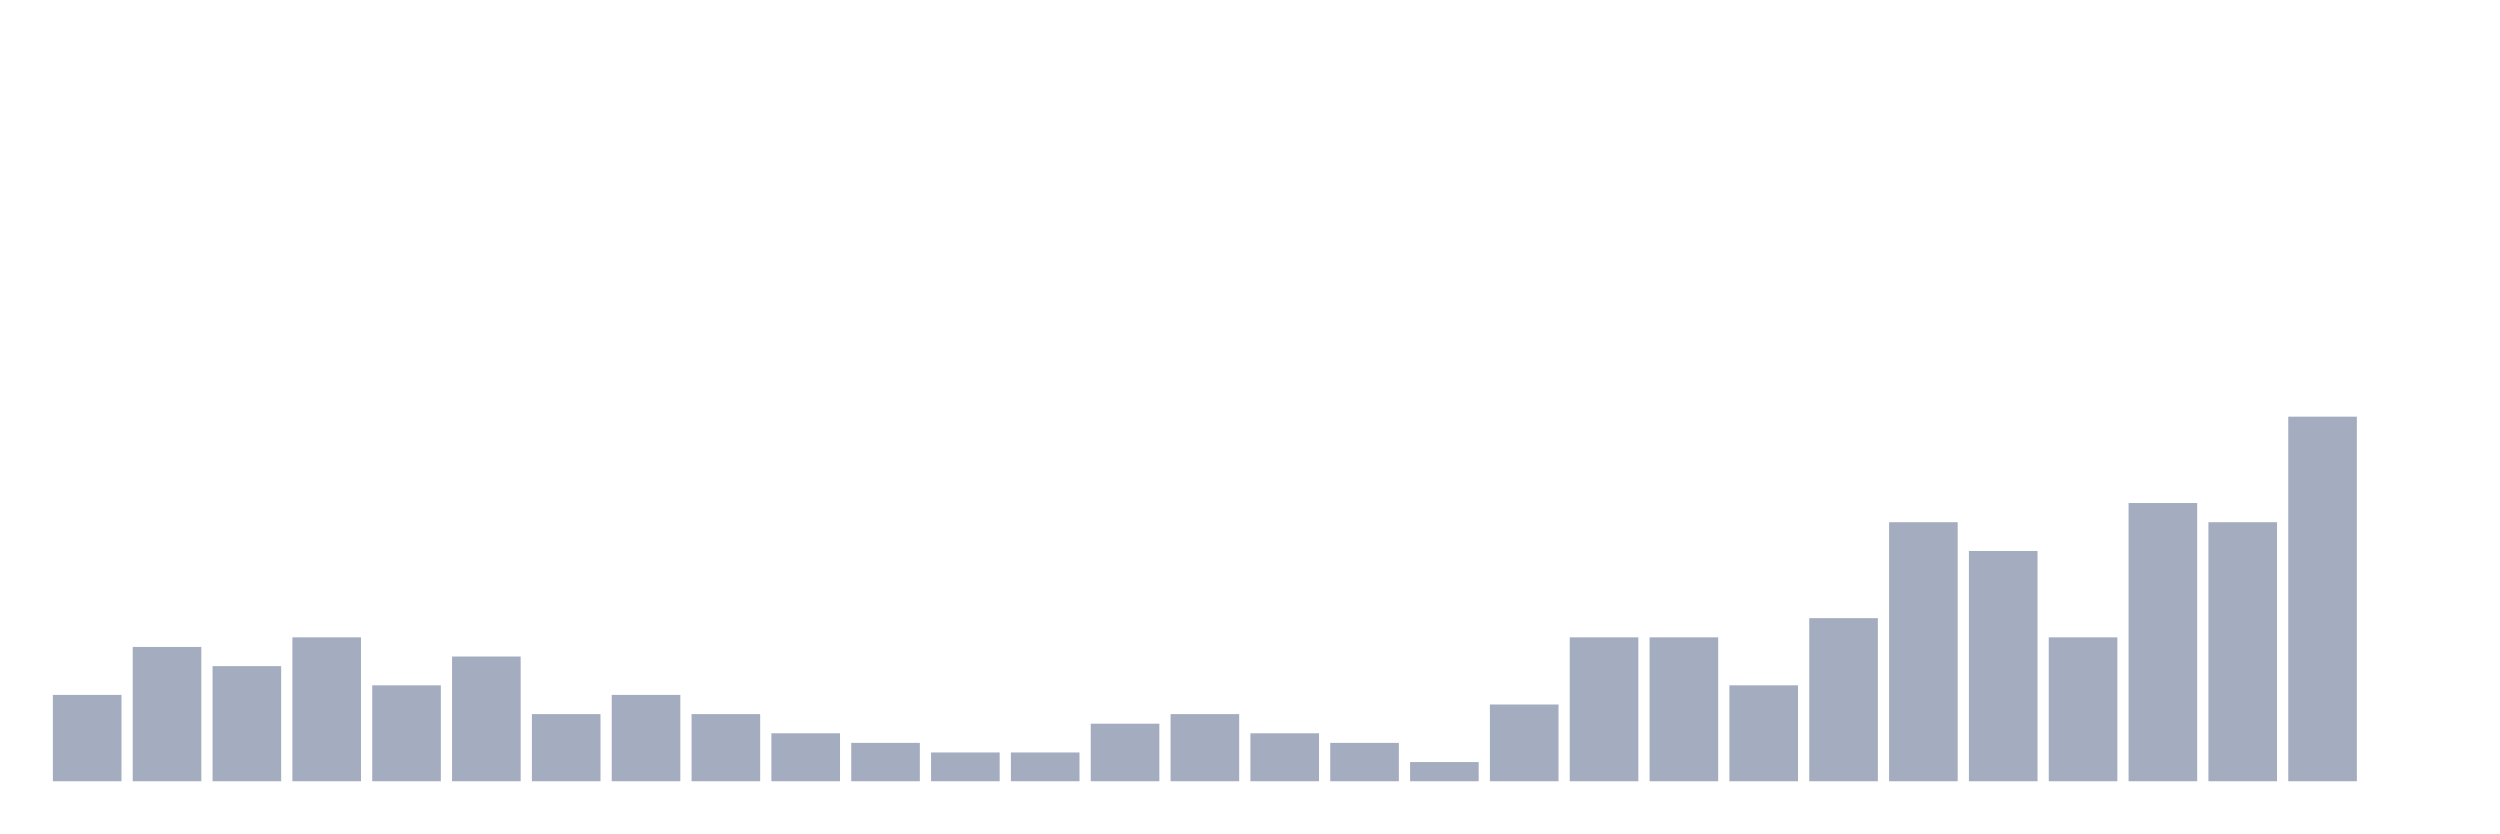
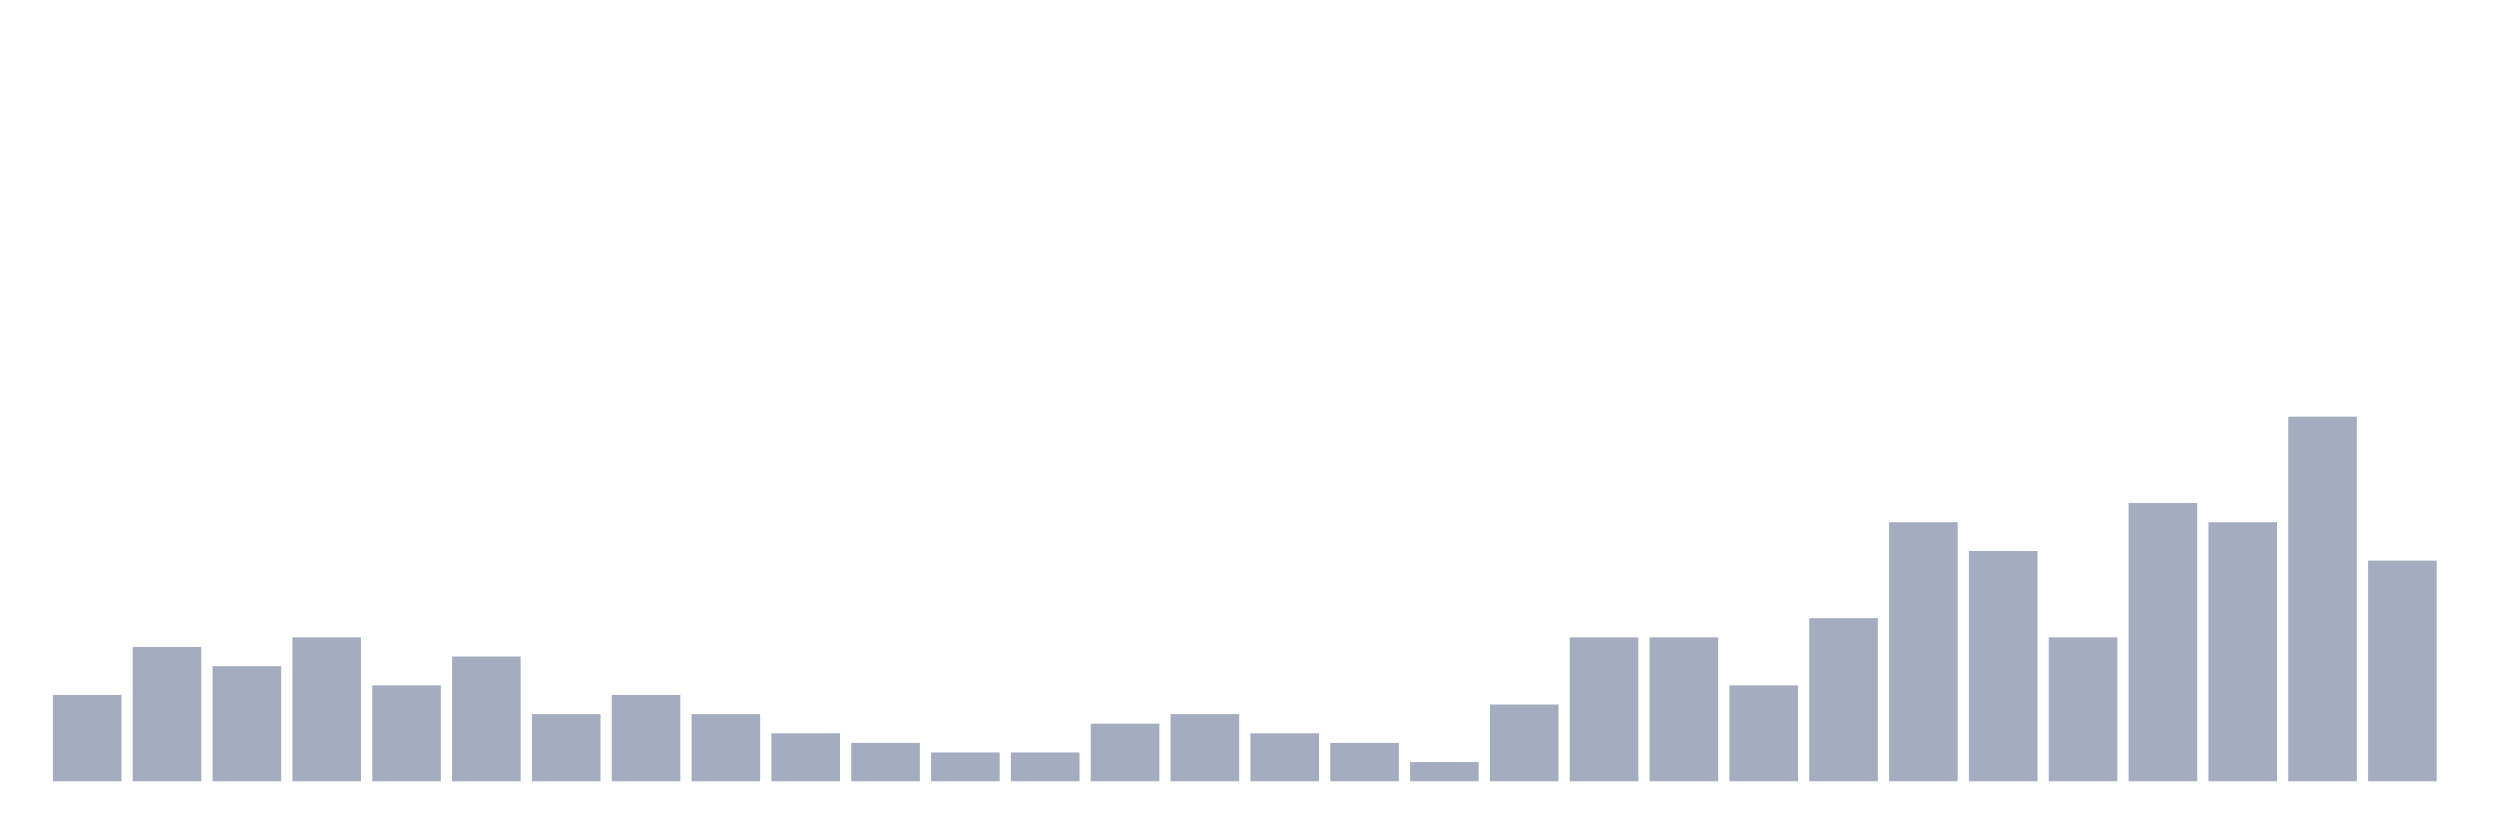
<svg xmlns="http://www.w3.org/2000/svg" viewBox="0 0 480 160">
  <g transform="translate(10,10)">
    <rect class="bar" x="0.153" width="13.175" y="123.421" height="16.579" fill="rgb(164,173,192)" />
    <rect class="bar" x="15.482" width="13.175" y="114.211" height="25.789" fill="rgb(164,173,192)" />
    <rect class="bar" x="30.81" width="13.175" y="117.895" height="22.105" fill="rgb(164,173,192)" />
    <rect class="bar" x="46.138" width="13.175" y="112.368" height="27.632" fill="rgb(164,173,192)" />
    <rect class="bar" x="61.466" width="13.175" y="121.579" height="18.421" fill="rgb(164,173,192)" />
    <rect class="bar" x="76.794" width="13.175" y="116.053" height="23.947" fill="rgb(164,173,192)" />
    <rect class="bar" x="92.123" width="13.175" y="127.105" height="12.895" fill="rgb(164,173,192)" />
    <rect class="bar" x="107.451" width="13.175" y="123.421" height="16.579" fill="rgb(164,173,192)" />
    <rect class="bar" x="122.779" width="13.175" y="127.105" height="12.895" fill="rgb(164,173,192)" />
    <rect class="bar" x="138.107" width="13.175" y="130.789" height="9.211" fill="rgb(164,173,192)" />
    <rect class="bar" x="153.436" width="13.175" y="132.632" height="7.368" fill="rgb(164,173,192)" />
    <rect class="bar" x="168.764" width="13.175" y="134.474" height="5.526" fill="rgb(164,173,192)" />
    <rect class="bar" x="184.092" width="13.175" y="134.474" height="5.526" fill="rgb(164,173,192)" />
    <rect class="bar" x="199.42" width="13.175" y="128.947" height="11.053" fill="rgb(164,173,192)" />
    <rect class="bar" x="214.748" width="13.175" y="127.105" height="12.895" fill="rgb(164,173,192)" />
    <rect class="bar" x="230.077" width="13.175" y="130.789" height="9.211" fill="rgb(164,173,192)" />
    <rect class="bar" x="245.405" width="13.175" y="132.632" height="7.368" fill="rgb(164,173,192)" />
    <rect class="bar" x="260.733" width="13.175" y="136.316" height="3.684" fill="rgb(164,173,192)" />
    <rect class="bar" x="276.061" width="13.175" y="125.263" height="14.737" fill="rgb(164,173,192)" />
    <rect class="bar" x="291.39" width="13.175" y="112.368" height="27.632" fill="rgb(164,173,192)" />
    <rect class="bar" x="306.718" width="13.175" y="112.368" height="27.632" fill="rgb(164,173,192)" />
    <rect class="bar" x="322.046" width="13.175" y="121.579" height="18.421" fill="rgb(164,173,192)" />
    <rect class="bar" x="337.374" width="13.175" y="108.684" height="31.316" fill="rgb(164,173,192)" />
    <rect class="bar" x="352.702" width="13.175" y="90.263" height="49.737" fill="rgb(164,173,192)" />
    <rect class="bar" x="368.031" width="13.175" y="95.789" height="44.211" fill="rgb(164,173,192)" />
    <rect class="bar" x="383.359" width="13.175" y="112.368" height="27.632" fill="rgb(164,173,192)" />
    <rect class="bar" x="398.687" width="13.175" y="86.579" height="53.421" fill="rgb(164,173,192)" />
    <rect class="bar" x="414.015" width="13.175" y="90.263" height="49.737" fill="rgb(164,173,192)" />
    <rect class="bar" x="429.344" width="13.175" y="70" height="70" fill="rgb(164,173,192)" />
-     <rect class="bar" x="444.672" width="13.175" y="140" height="0" fill="rgb(164,173,192)" />
+     <rect class="bar" x="444.672" width="13.175" y="97.632" height="42.368" fill="rgb(164,173,192)" />
  </g>
</svg>
